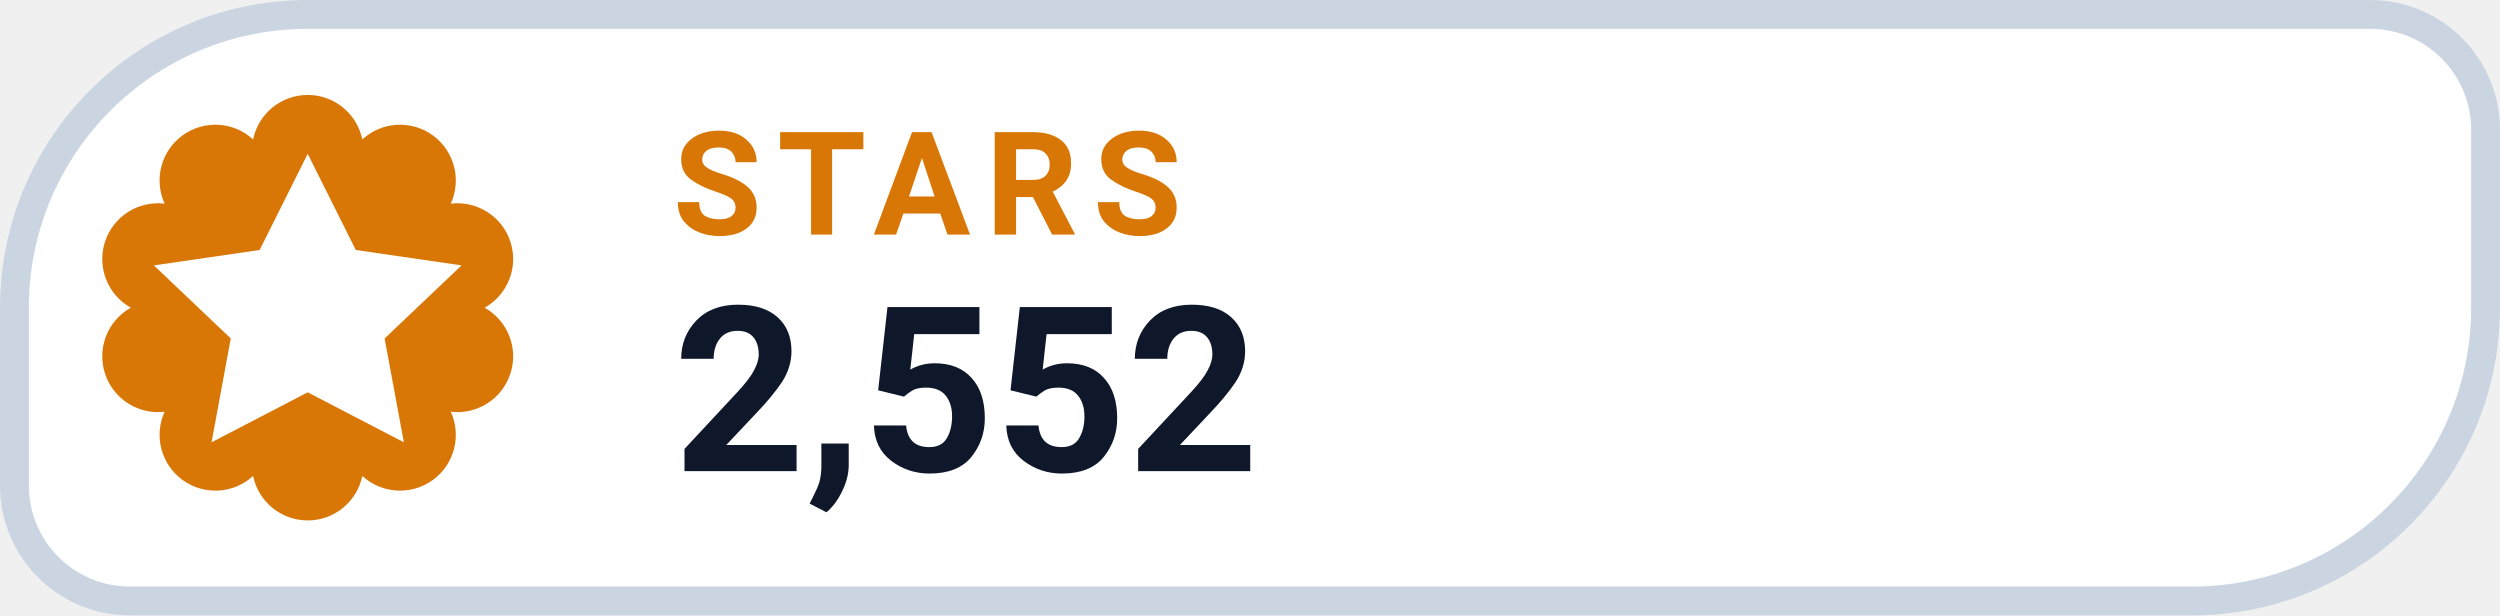
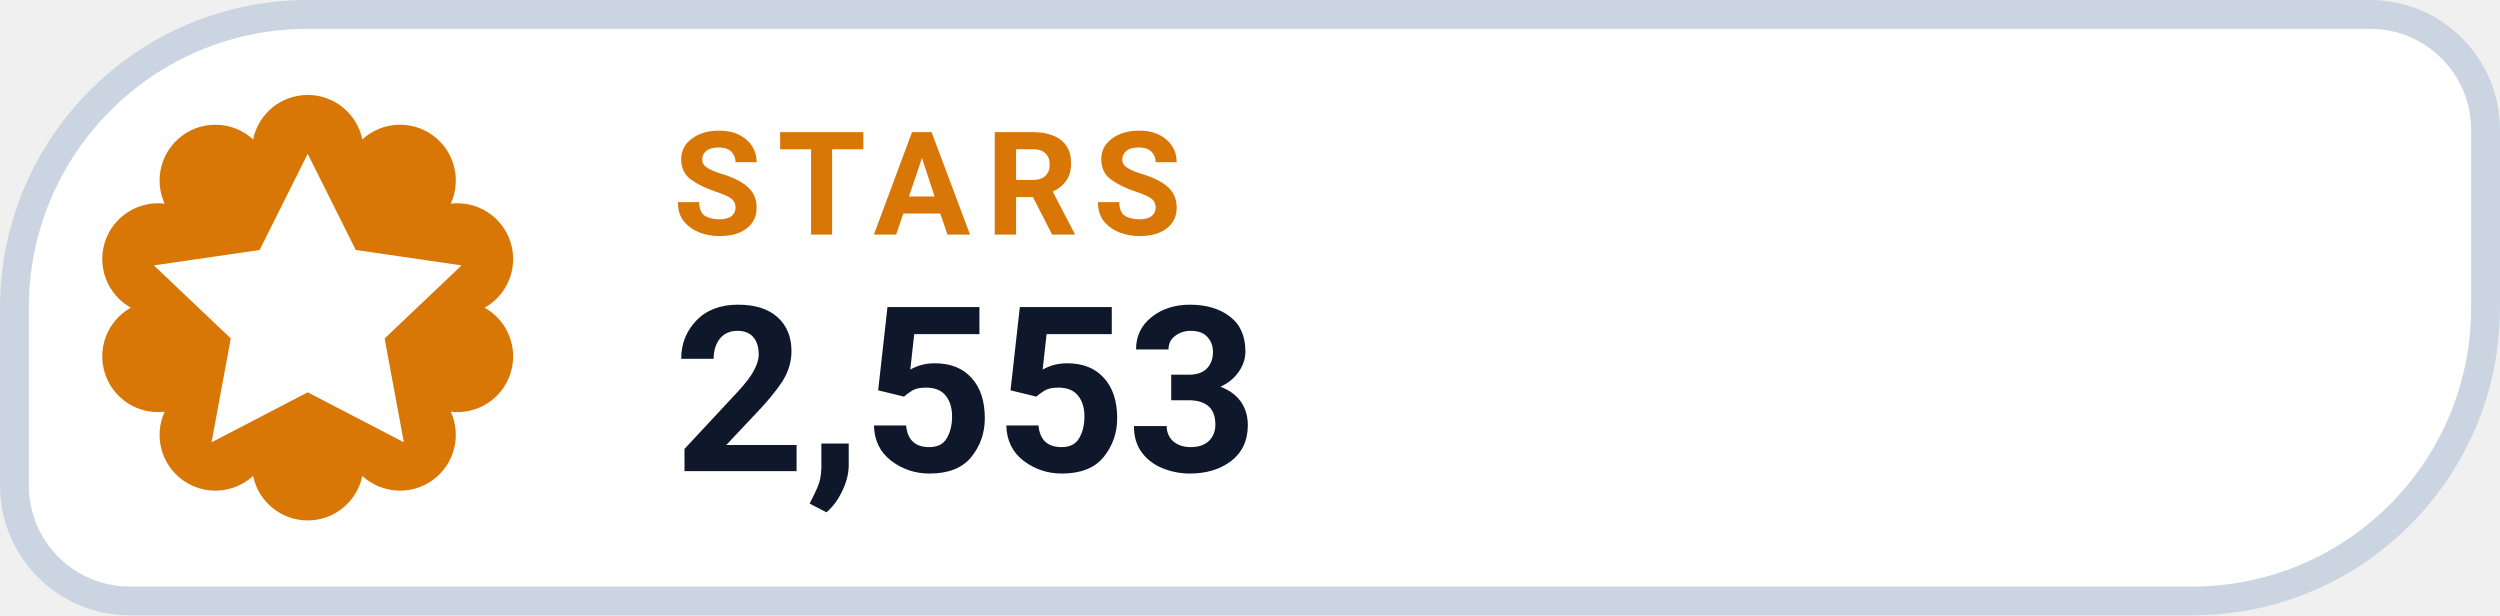
- <svg xmlns="http://www.w3.org/2000/svg" width="126" height="31.015" viewBox="0 0 130 32" role="img" aria-label="STARS 2,552">
+ <svg xmlns="http://www.w3.org/2000/svg" width="126" height="31.015" viewBox="0 0 130 32" role="img" aria-label="STARS 2,553">
  <path d="M 16.00 0.75 H 123.25 A 6.00 6.00 0 0 1 129.25 6.75 V 16.00 A 15.25 15.25 0 0 1 114.00 31.25 H 6.75 A 6.00 6.00 0 0 1 0.75 25.25 V 16.00 A 15.25 15.25 0 0 1 16.00 0.75 Z" fill="#FFFFFF" stroke="#CBD5E1" stroke-width="1.5" />
  <path d="M 13.16 7.25 A 2.90 2.90 0 0 1 18.84 7.25 A 2.90 2.90 0 0 1 23.44 10.59 A 2.90 2.90 0 0 1 25.20 16.00 A 2.90 2.90 0 0 1 23.44 21.41 A 2.90 2.90 0 0 1 18.84 24.75 A 2.90 2.90 0 0 1 13.16 24.75 A 2.90 2.90 0 0 1 8.56 21.41 A 2.90 2.90 0 0 1 6.80 16.00 A 2.90 2.90 0 0 1 8.56 10.59 A 2.90 2.90 0 0 1 13.16 7.25 Z" fill="#D97706" />
  <g transform="translate(16 16)" style="color:#FFFFFF;">
    <path d="M0 -8 l2.5 5 5.5 .8 -4 3.8 1 5.4 -5 -2.6 -5 2.6 1 -5.4 -4 -3.8 5.5 -.8 Z" fill="currentColor" />
  </g>
  <text x="35" y="12.2" fill="#D97706" font-family="-apple-system,BlinkMacSystemFont,'Segoe UI',Roboto,Helvetica,Arial,sans-serif" font-size="7.5" font-weight="700" letter-spacing=".8">STARS</text>
-   <text x="35" y="24.5" fill="#0F172A" font-family="-apple-system,BlinkMacSystemFont,'Segoe UI',Roboto,Helvetica,Arial,sans-serif" font-size="12" font-weight="750">2,552</text>
+   <text x="35" y="24.5" fill="#0F172A" font-family="-apple-system,BlinkMacSystemFont,'Segoe UI',Roboto,Helvetica,Arial,sans-serif" font-size="12" font-weight="750">2,553</text>
</svg>
